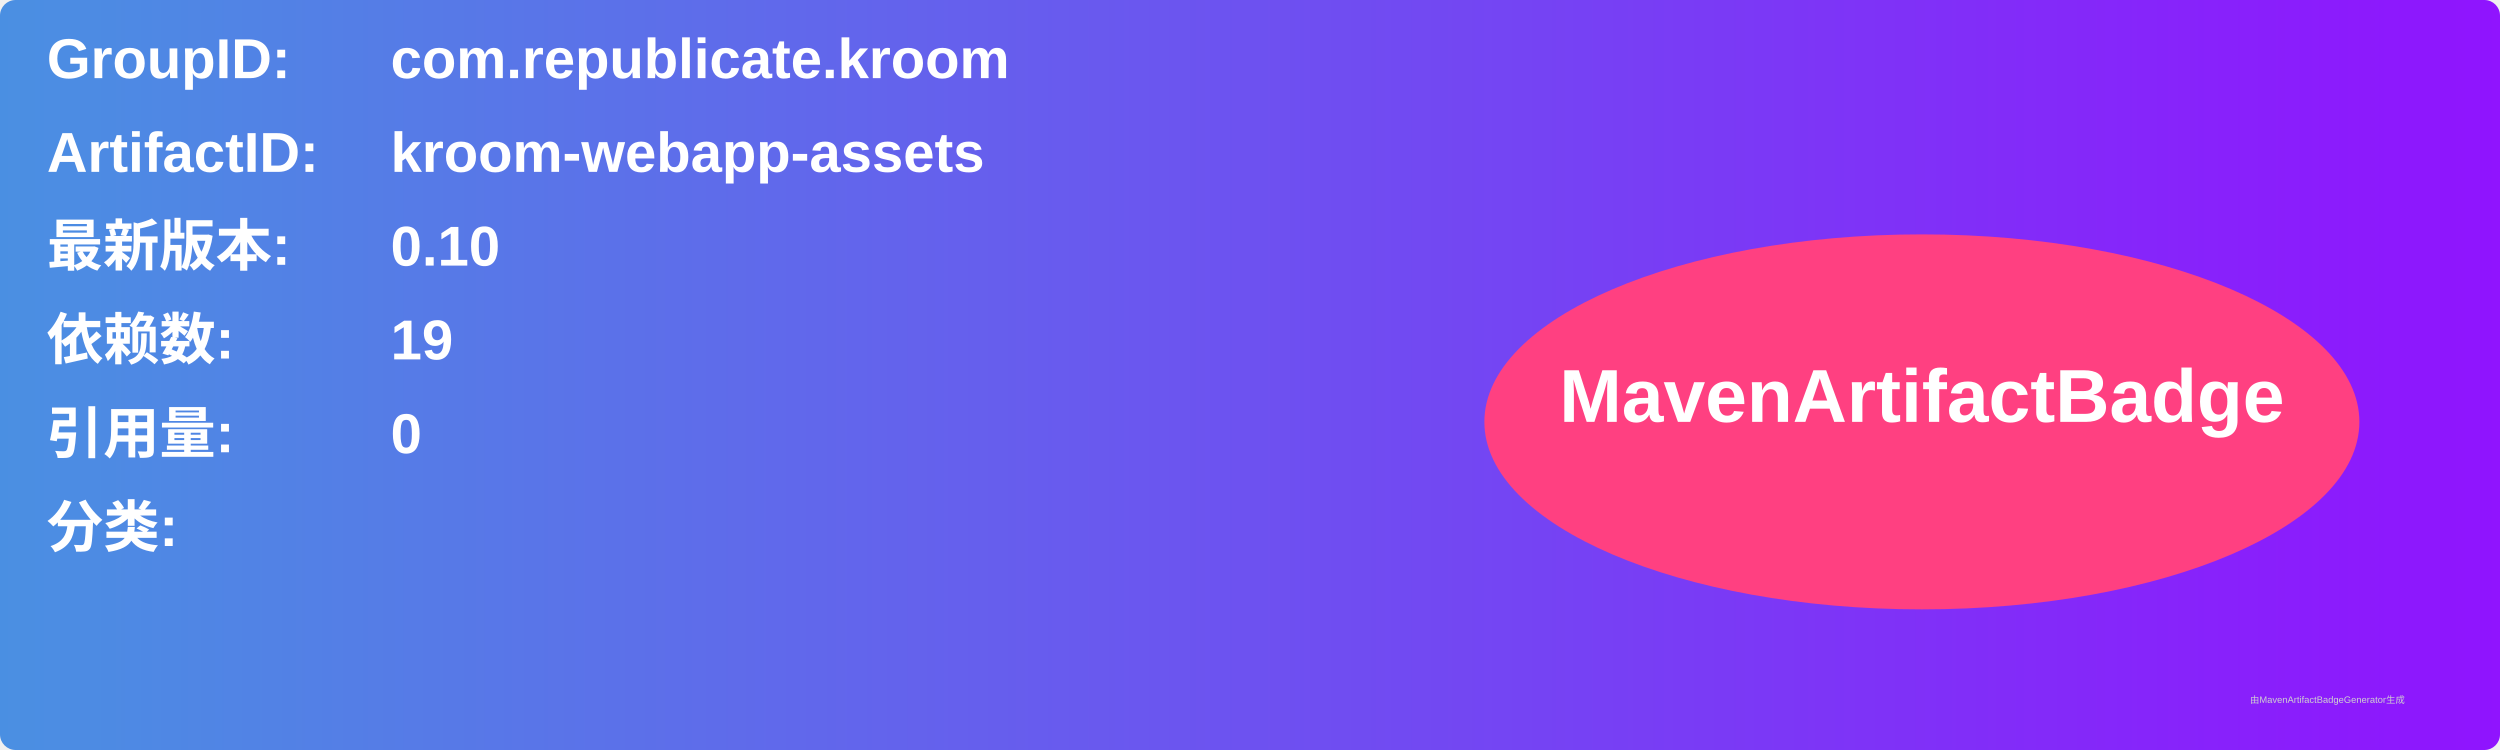
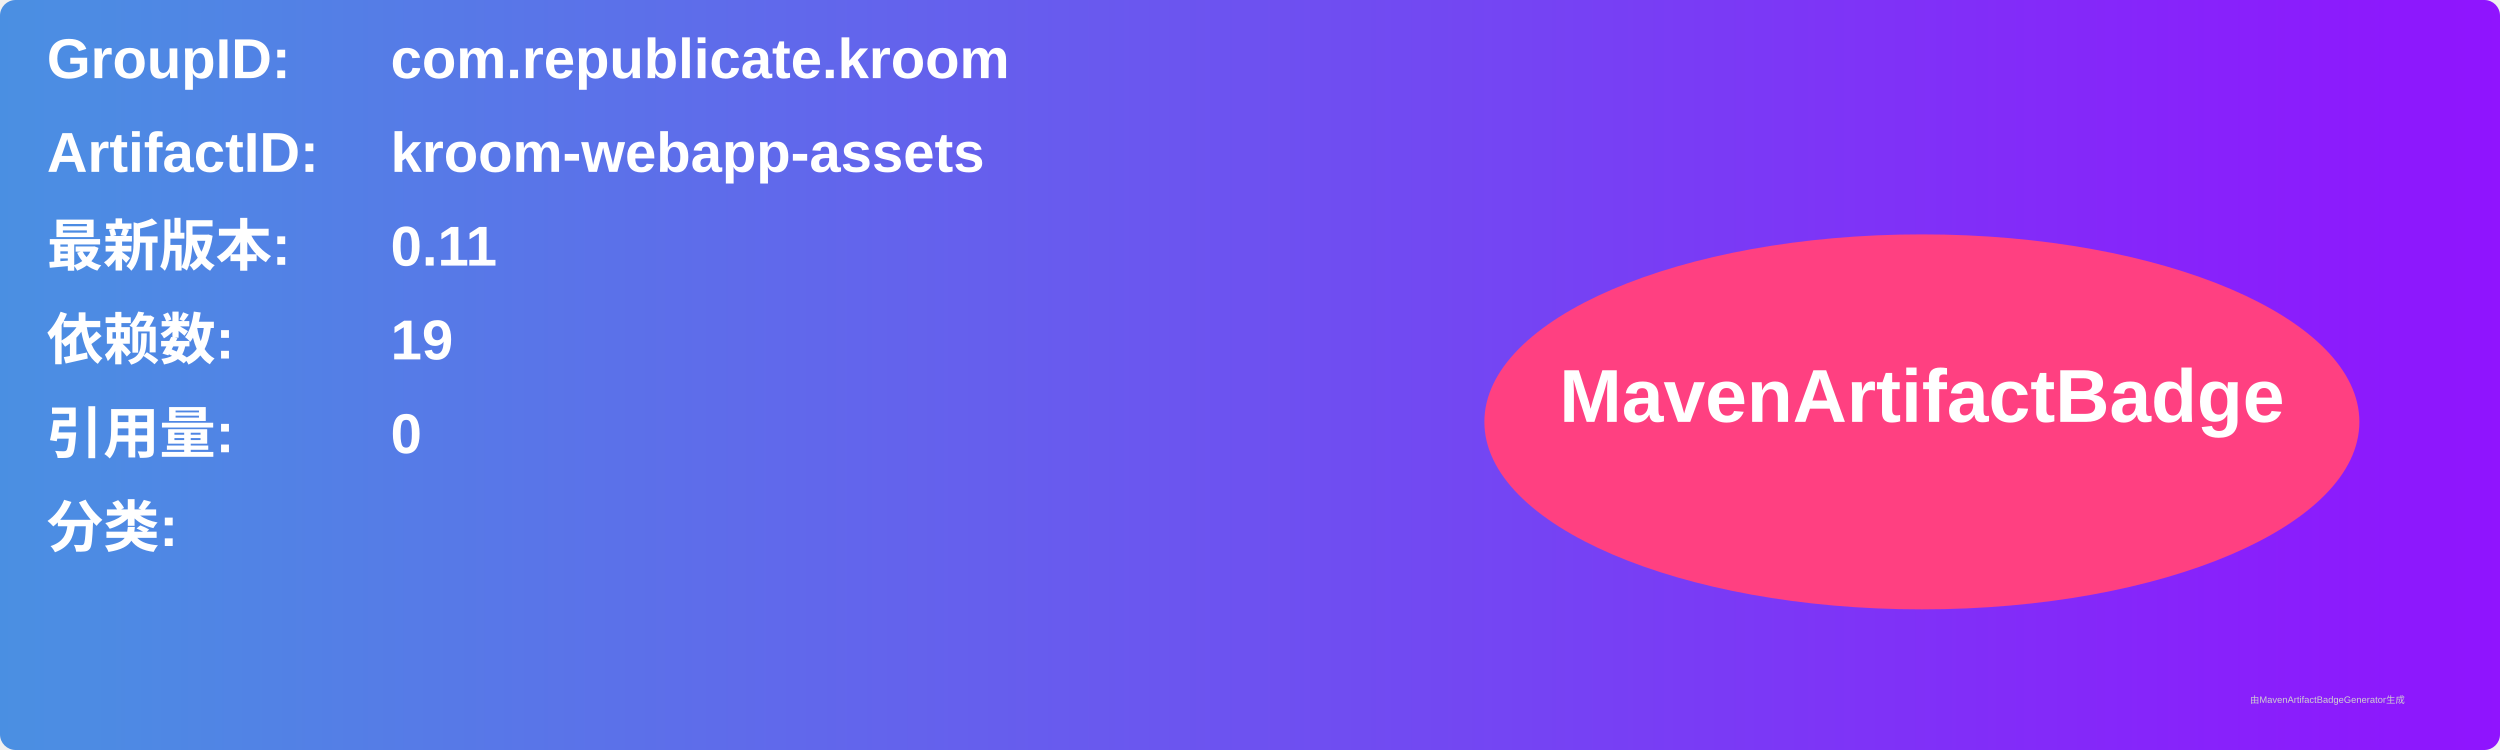
<svg xmlns="http://www.w3.org/2000/svg" width="800" height="240" viewBox="0 0 800 240">
  <linearGradient id="grad" x1="0%" y1="0%" x2="100%" y2="0%">
    <stop offset="0%" stop-color="#4a90e2" />
    <stop offset="100%" stop-color="#9013fe" />
  </linearGradient>
  <rect width="100%" height="100%" rx="5" ry="5" fill="url(#grad)" />
  <g transform="translate(15, 15)">
    <text x="0" y="10" font-family="Arial" font-size="18" fill="white" font-weight="bold" width="260">GroupID:</text>
    <text x="110" y="10" font-family="Arial" font-size="18" fill="white" font-weight="bold" width="460">com.republicate.kroom</text>
    <text x="0" y="40" font-family="Arial" font-size="18" fill="white" font-weight="bold" width="260">ArtifactID:</text>
    <text x="110" y="40" font-family="Arial" font-size="18" fill="white" font-weight="bold" width="460">kroom-webapp-assets</text>
    <text x="0" y="70" font-family="Arial" font-size="18" fill="white" font-weight="bold">最新版本:</text>
    <text x="110" y="70" font-family="Arial" font-size="18" fill="white" font-weight="bold">
-       <tspan font-weight="bold">0.10</tspan>
+       <tspan font-weight="bold">0.11</tspan>
    </text>
    <text x="0" y="100" font-family="Arial" font-size="18" fill="white" font-weight="bold">依赖数: </text>
    <text x="110" y="100" font-family="Arial" font-size="18" fill="white">
      <tspan font-weight="bold">19</tspan>
    </text>
    <text x="0" y="130" font-family="Arial" font-size="18" fill="white" font-weight="bold">引用量: </text>
    <text x="110" y="130" font-family="Arial" font-size="18" fill="white">
      <tspan font-weight="bold">0</tspan>
    </text>
    <text x="0" y="160" font-family="Arial" font-size="18" fill="white" font-weight="bold">分类:</text>
    <text x="10" y="190" font-family="Arial" font-size="10" fill="white">
      <tspan font-weight="bold" />
    </text>
    <ellipse cx="600" cy="120" rx="140" ry="60" fill="#ff4081" />
    <text x="600" y="120" text-anchor="middle" font-family="Arial" font-size="24" fill="white" font-weight="bold">MavenArtifactBadge</text>
  </g>
  <text x="720" y="225" font-family="Arial" font-size="3" fill="#d0d0d0">由MavenArtifactBadgeGenerator生成</text>
</svg>
